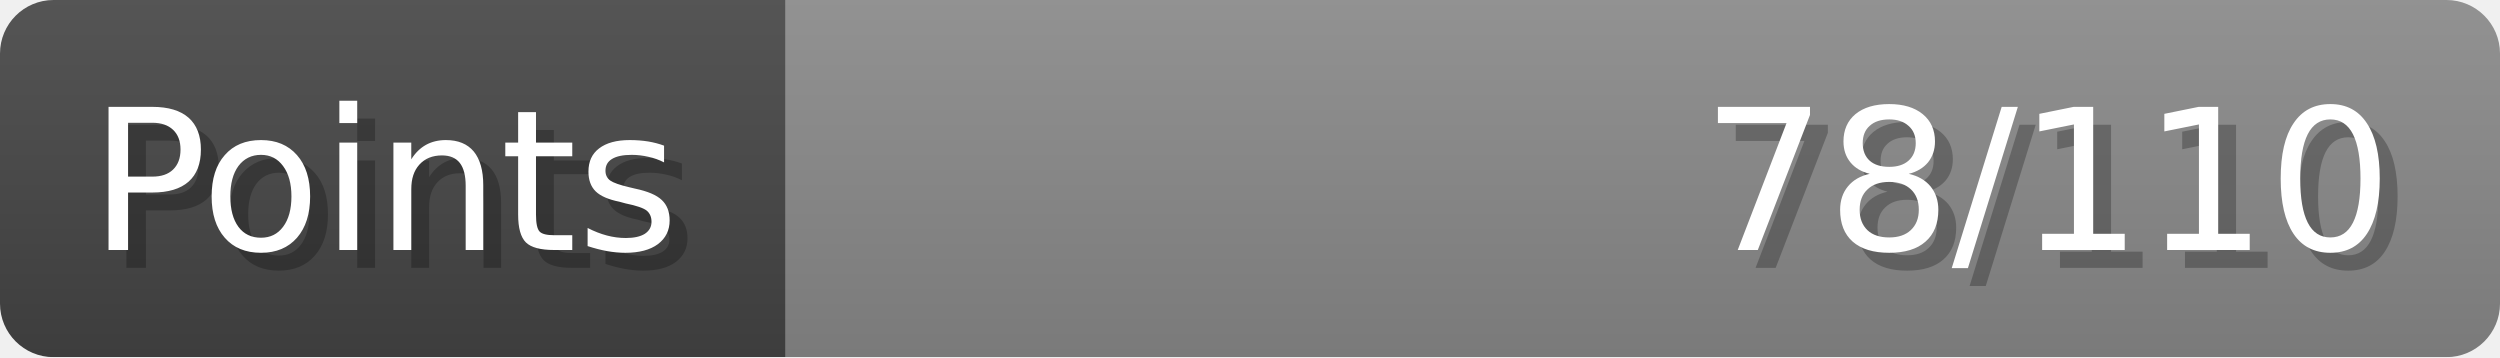
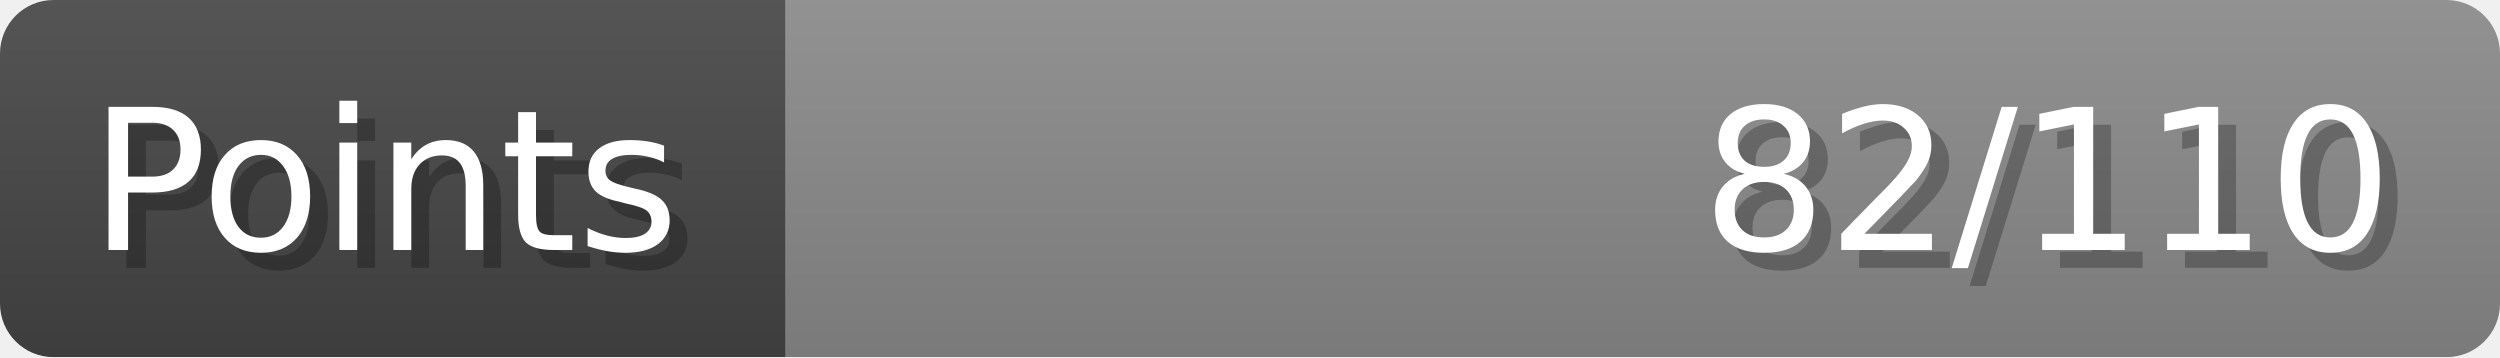
- <svg xmlns="http://www.w3.org/2000/svg" width="140px" height="20px" role="img" aria-label="Points: 78/110">
+ <svg xmlns="http://www.w3.org/2000/svg" width="140px" height="20px" role="img" aria-label="Points: 82/110">
  <linearGradient id="a" x2="0" y2="100%">
    <stop offset="0" stop-opacity=".1" stop-color="#EEE" />
    <stop offset="1" stop-opacity=".1" />
  </linearGradient>
  <mask id="m">
    <rect width="100%" height="100%" rx="3" fill="#FFF" />
  </mask>
  <g mask="url(#m)">
    <rect x="0" y="0" width="44" height="20" fill="#444" />
    <svg x="44" y="0" width="96" height="20">
      <rect width="100%" height="100%" fill="#888888" />
      <rect width="0%" height="100%" fill="#33CC11" transform="">
-         <animate attributeName="width" begin="0.5s" dur="600ms" from="0%" to="70%" repeatCount="1" fill="freeze" calcMode="spline" keyTimes="0; 1" keySplines="0.3, 0.61, 0.355, 1" />
+         <animate attributeName="width" begin="0.5s" dur="600ms" from="0%" to="74%" repeatCount="1" fill="freeze" calcMode="spline" keyTimes="0; 1" keySplines="0.3, 0.61, 0.355, 1" />
      </rect>
    </svg>
    <rect width="140" height="20" fill="url(#a)" />
  </g>
  <g aria-hidden="true" font-size="11" font-family="Verdana, DejaVu Sans, sans-serif" fill="#FFFFFF">
    <text x="6" y="15" fill="#000" opacity="0.25">Points</text>
    <text x="5" y="14">Points</text>
-     <text x="135" y="15" fill="#000" opacity="0.25" text-anchor="end">78/110</text>
-     <text x="134" y="14" text-anchor="end">78/110</text>
+     <text x="135" y="15" fill="#000" opacity="0.25" text-anchor="end">82/110</text>
+     <text x="134" y="14" text-anchor="end">82/110</text>
  </g>
</svg>
